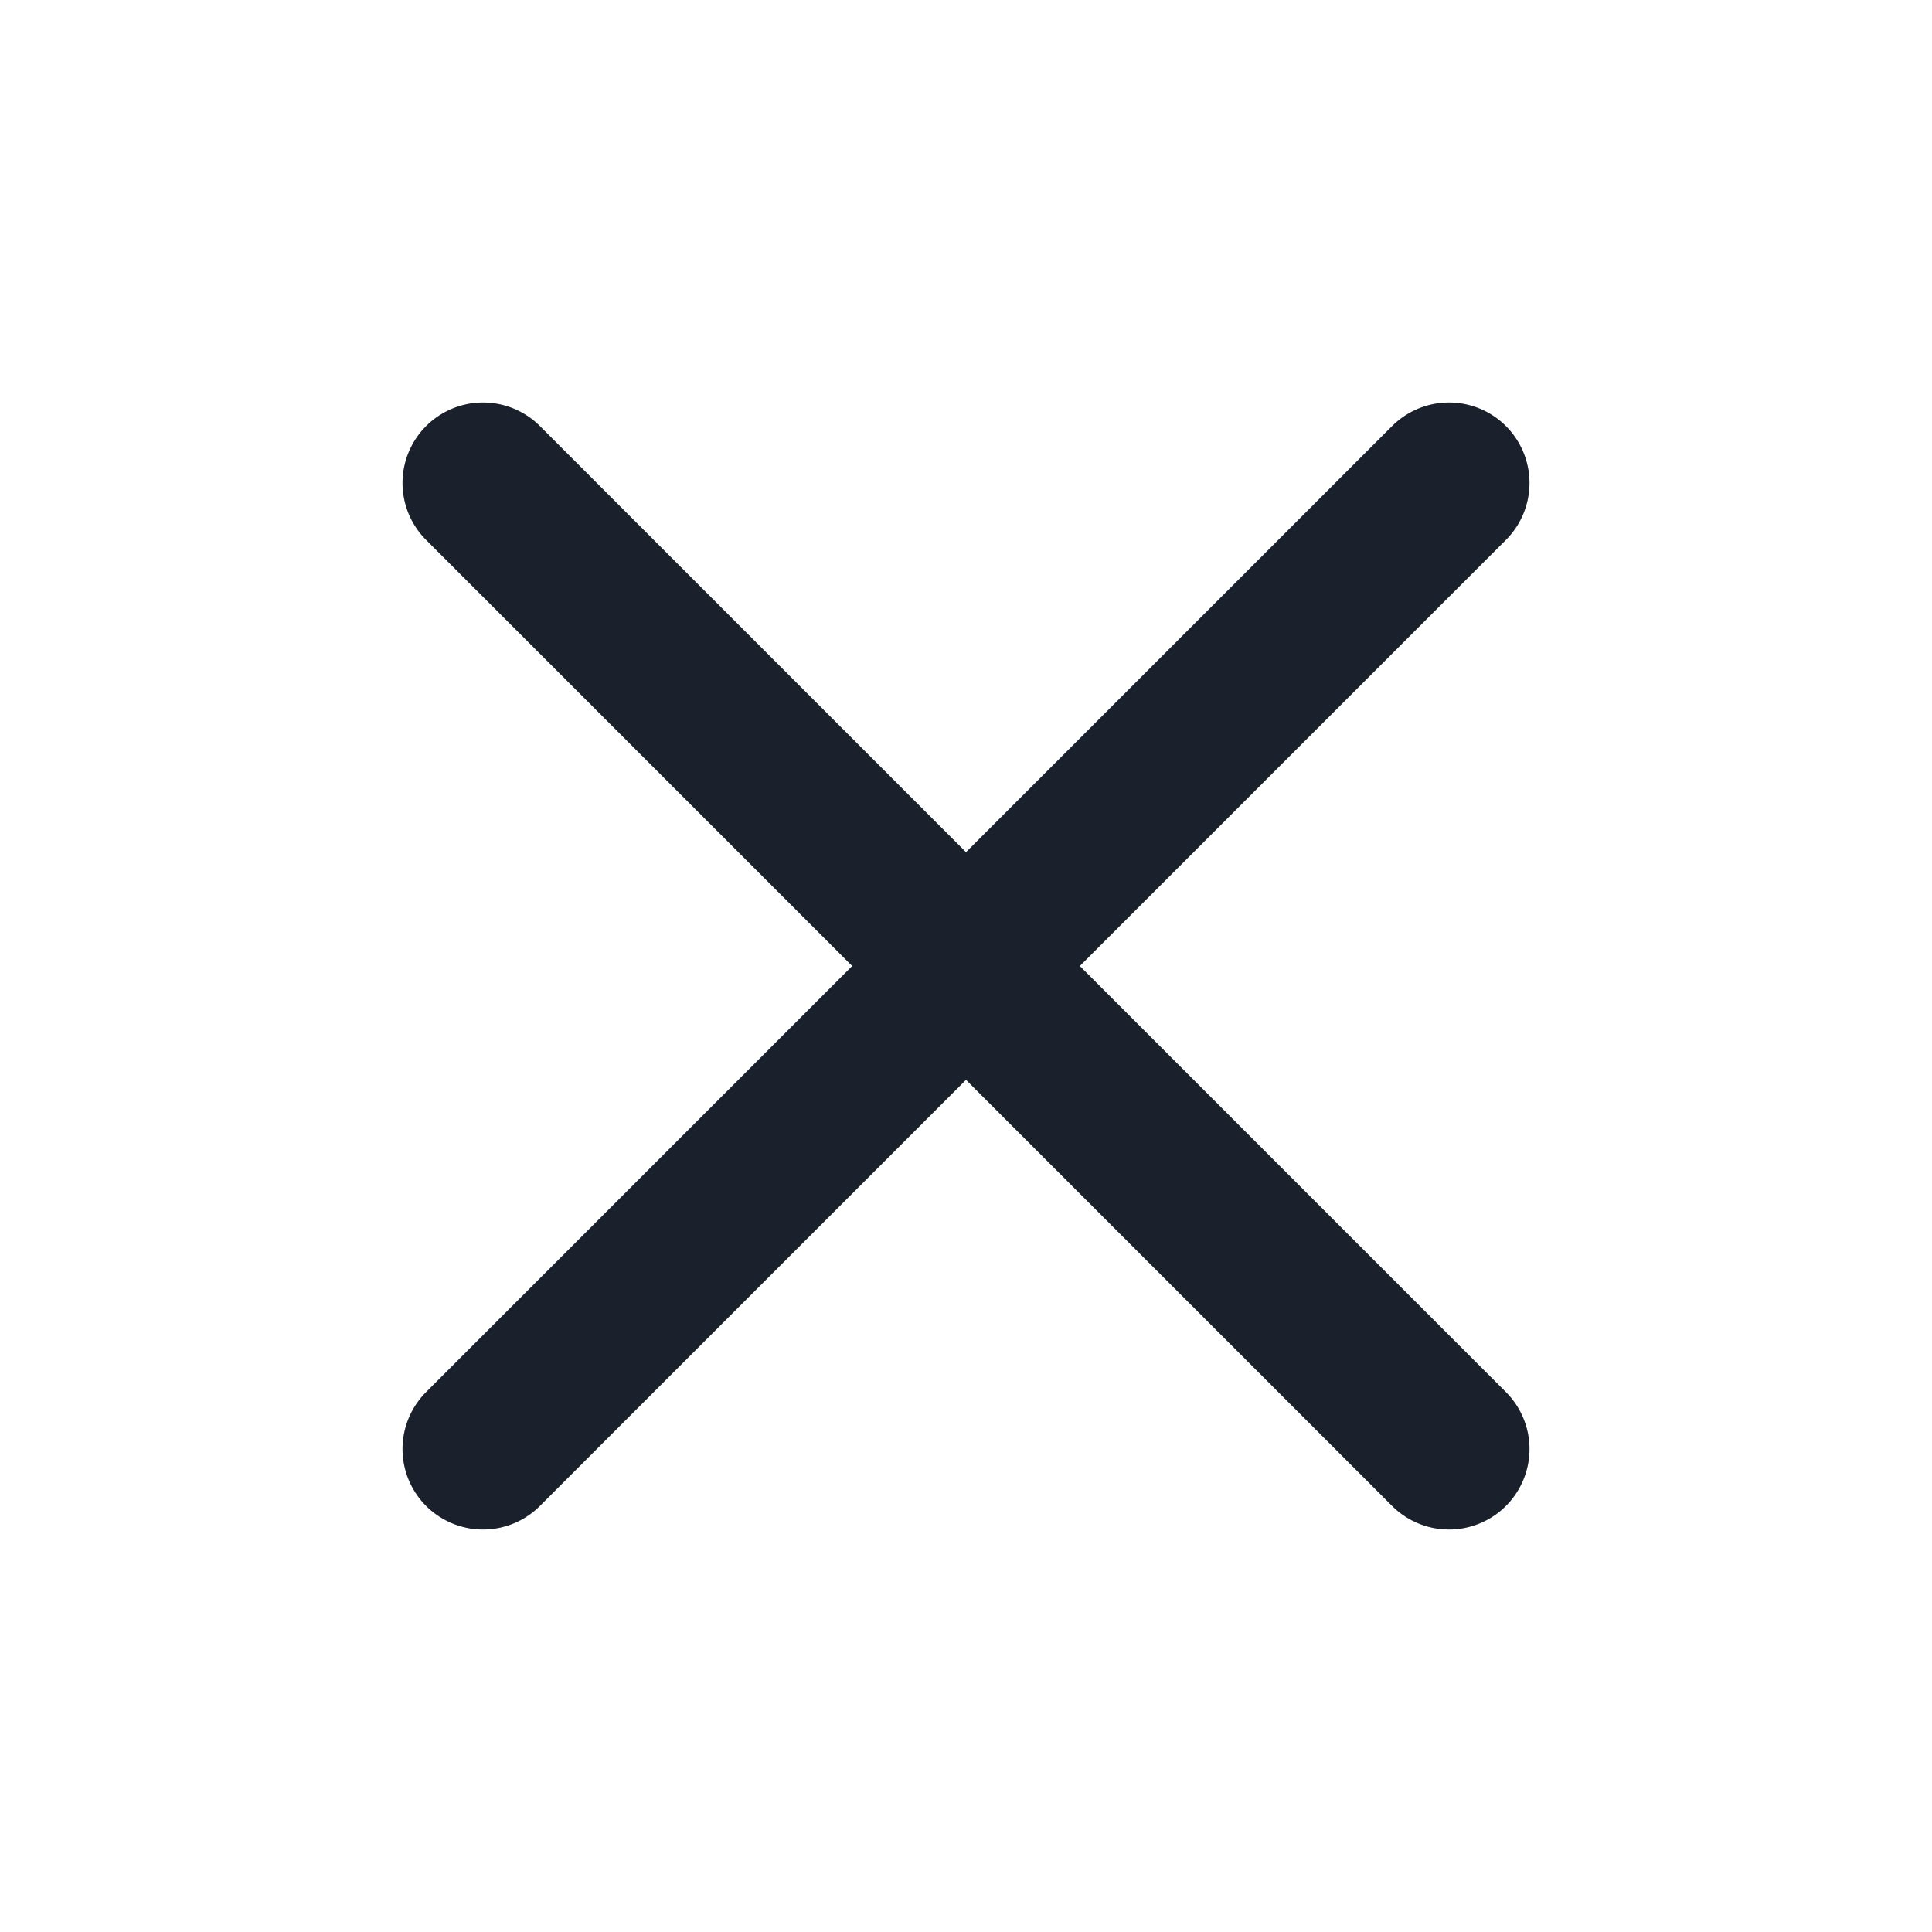
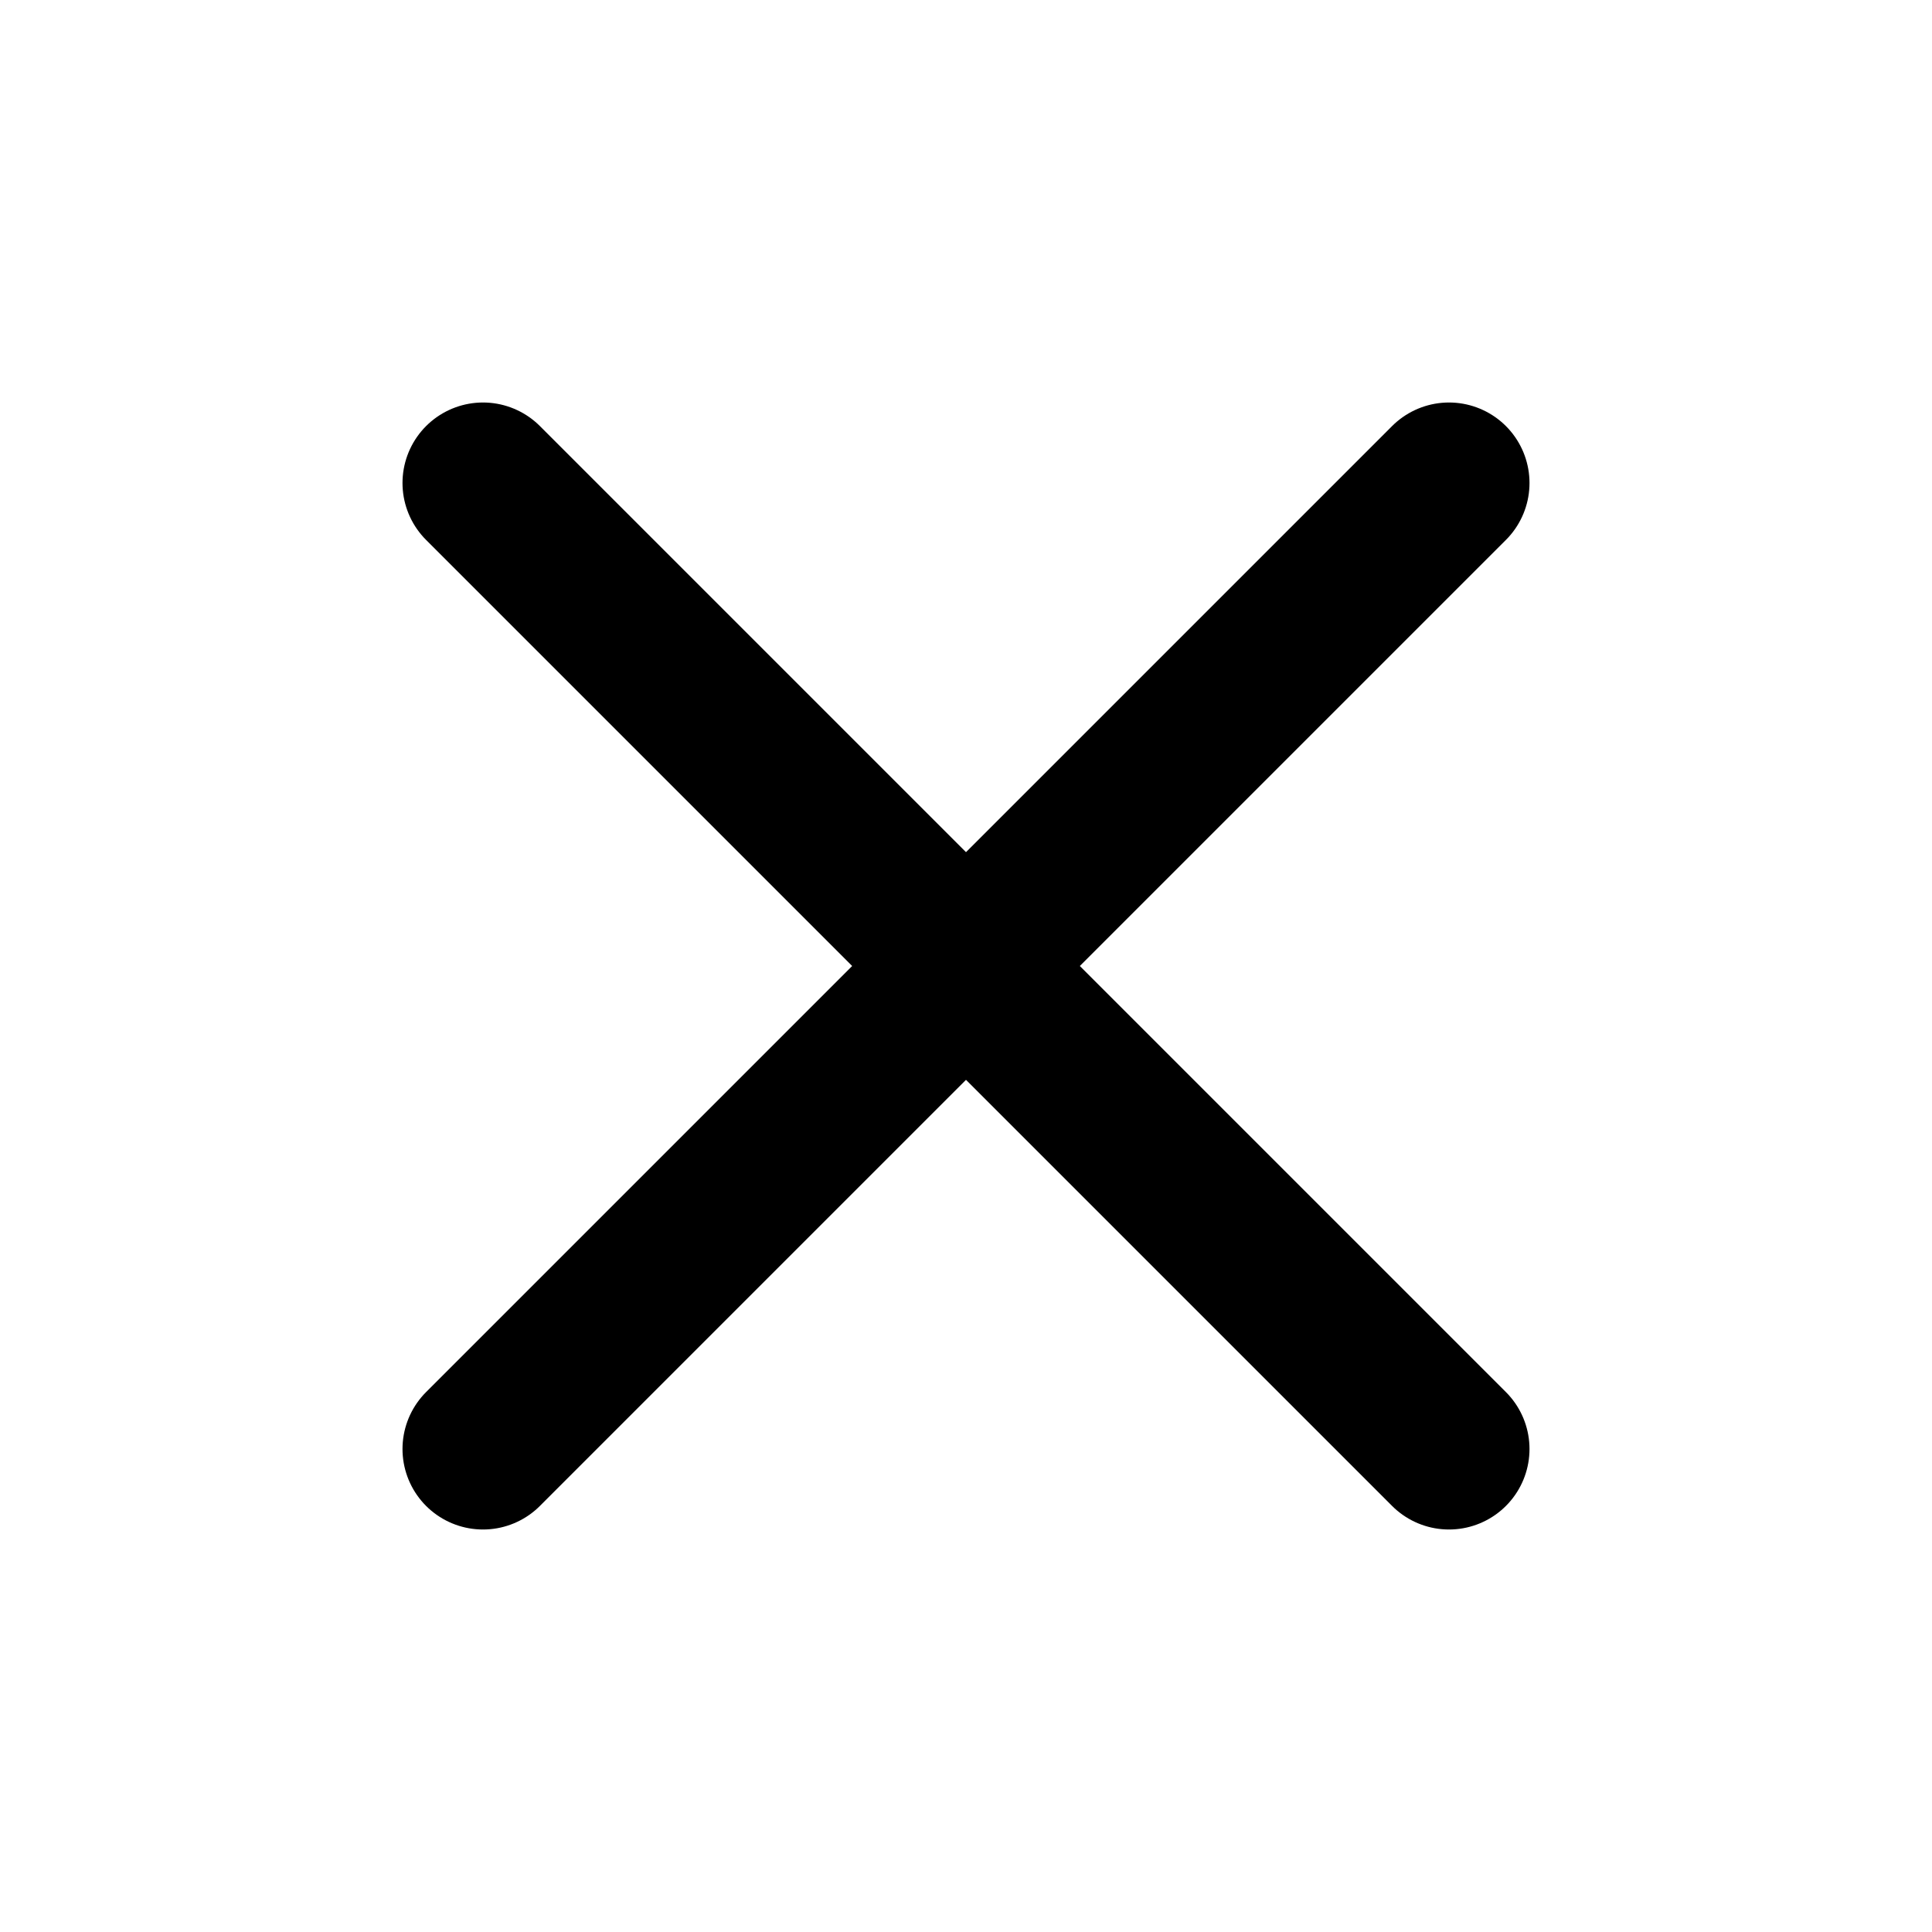
- <svg xmlns="http://www.w3.org/2000/svg" viewBox="0 0 24 24" fill="none" stroke="#1A202C" stroke-width="2" stroke-linecap="round" stroke-linejoin="round">
+ <svg xmlns="http://www.w3.org/2000/svg" viewBox="0 0 24 24" fill="none" stroke="#000" stroke-width="2" stroke-linecap="round" stroke-linejoin="round">
  <path d="M18 6L6 18M6 6l12 12" />
</svg>
